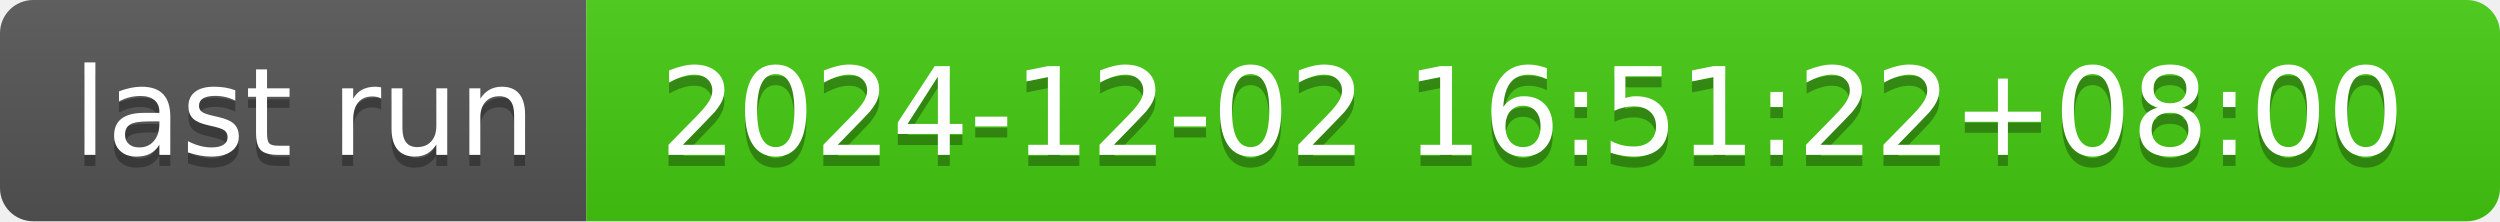
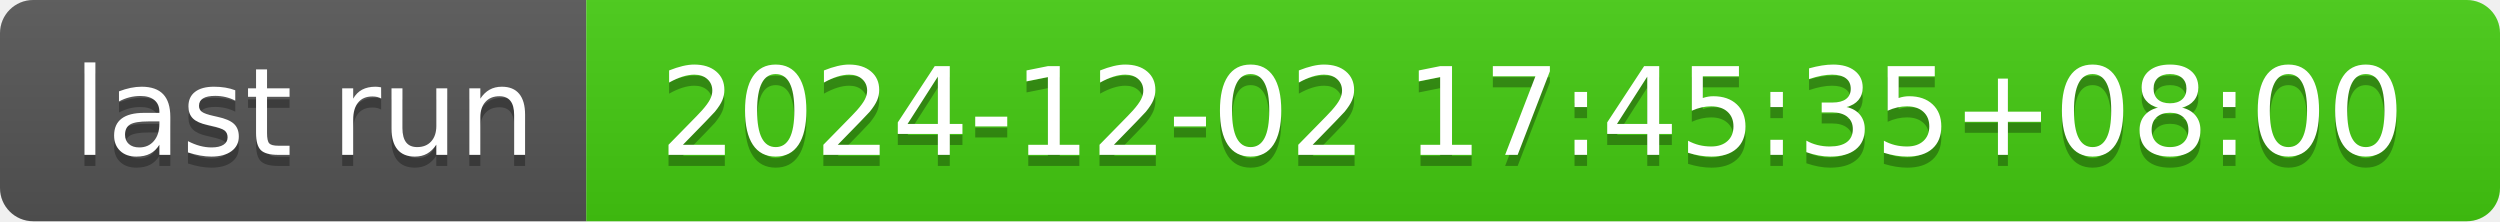
- <svg xmlns="http://www.w3.org/2000/svg" width="226" height="20" role="img" aria-label="last run: 2024-12-02 16:51:22+08:00">
+ <svg xmlns="http://www.w3.org/2000/svg" width="226" height="20" role="img" aria-label="last run: 2024-12-02 17:45:35+08:00">
  <linearGradient id="s" x2="0" y2="100%">
    <stop offset="0" stop-color="#bbb" stop-opacity=".1" />
    <stop offset="1" stop-opacity=".1" />
  </linearGradient>
  <clipPath id="r">
    <rect width="226" height="20" rx="3" fill="#fff" />
  </clipPath>
  <g clip-path="url(#r)">
    <rect width="53" height="20" fill="#555" />
    <rect x="53" width="173" height="20" fill="#4c1" />
    <rect width="226" height="20" fill="url(#s)" />
  </g>
  <g fill="#fff" text-anchor="middle" font-family="Verdana,Geneva,DejaVu Sans,sans-serif" text-rendering="geometricPrecision" font-size="110">
    <text aria-hidden="true" x="275" y="150" fill="#010101" fill-opacity=".3" transform="scale(.1)" textLength="430">last run</text>
    <text x="275" y="140" transform="scale(.1)" fill="#fff" textLength="430">last run</text>
-     <text aria-hidden="true" x="1385" y="150" fill="#010101" fill-opacity=".3" transform="scale(.1)" textLength="1630">2024-12-02 16:51:22+08:00</text>
-     <text x="1385" y="140" transform="scale(.1)" fill="#fff" textLength="1630">2024-12-02 16:51:22+08:00</text>
+     <text aria-hidden="true" x="1385" y="150" fill="#010101" fill-opacity=".3" transform="scale(.1)" textLength="1630">2024-12-02 17:45:35+08:00</text>
+     <text x="1385" y="140" transform="scale(.1)" fill="#fff" textLength="1630">2024-12-02 17:45:35+08:00</text>
  </g>
</svg>
